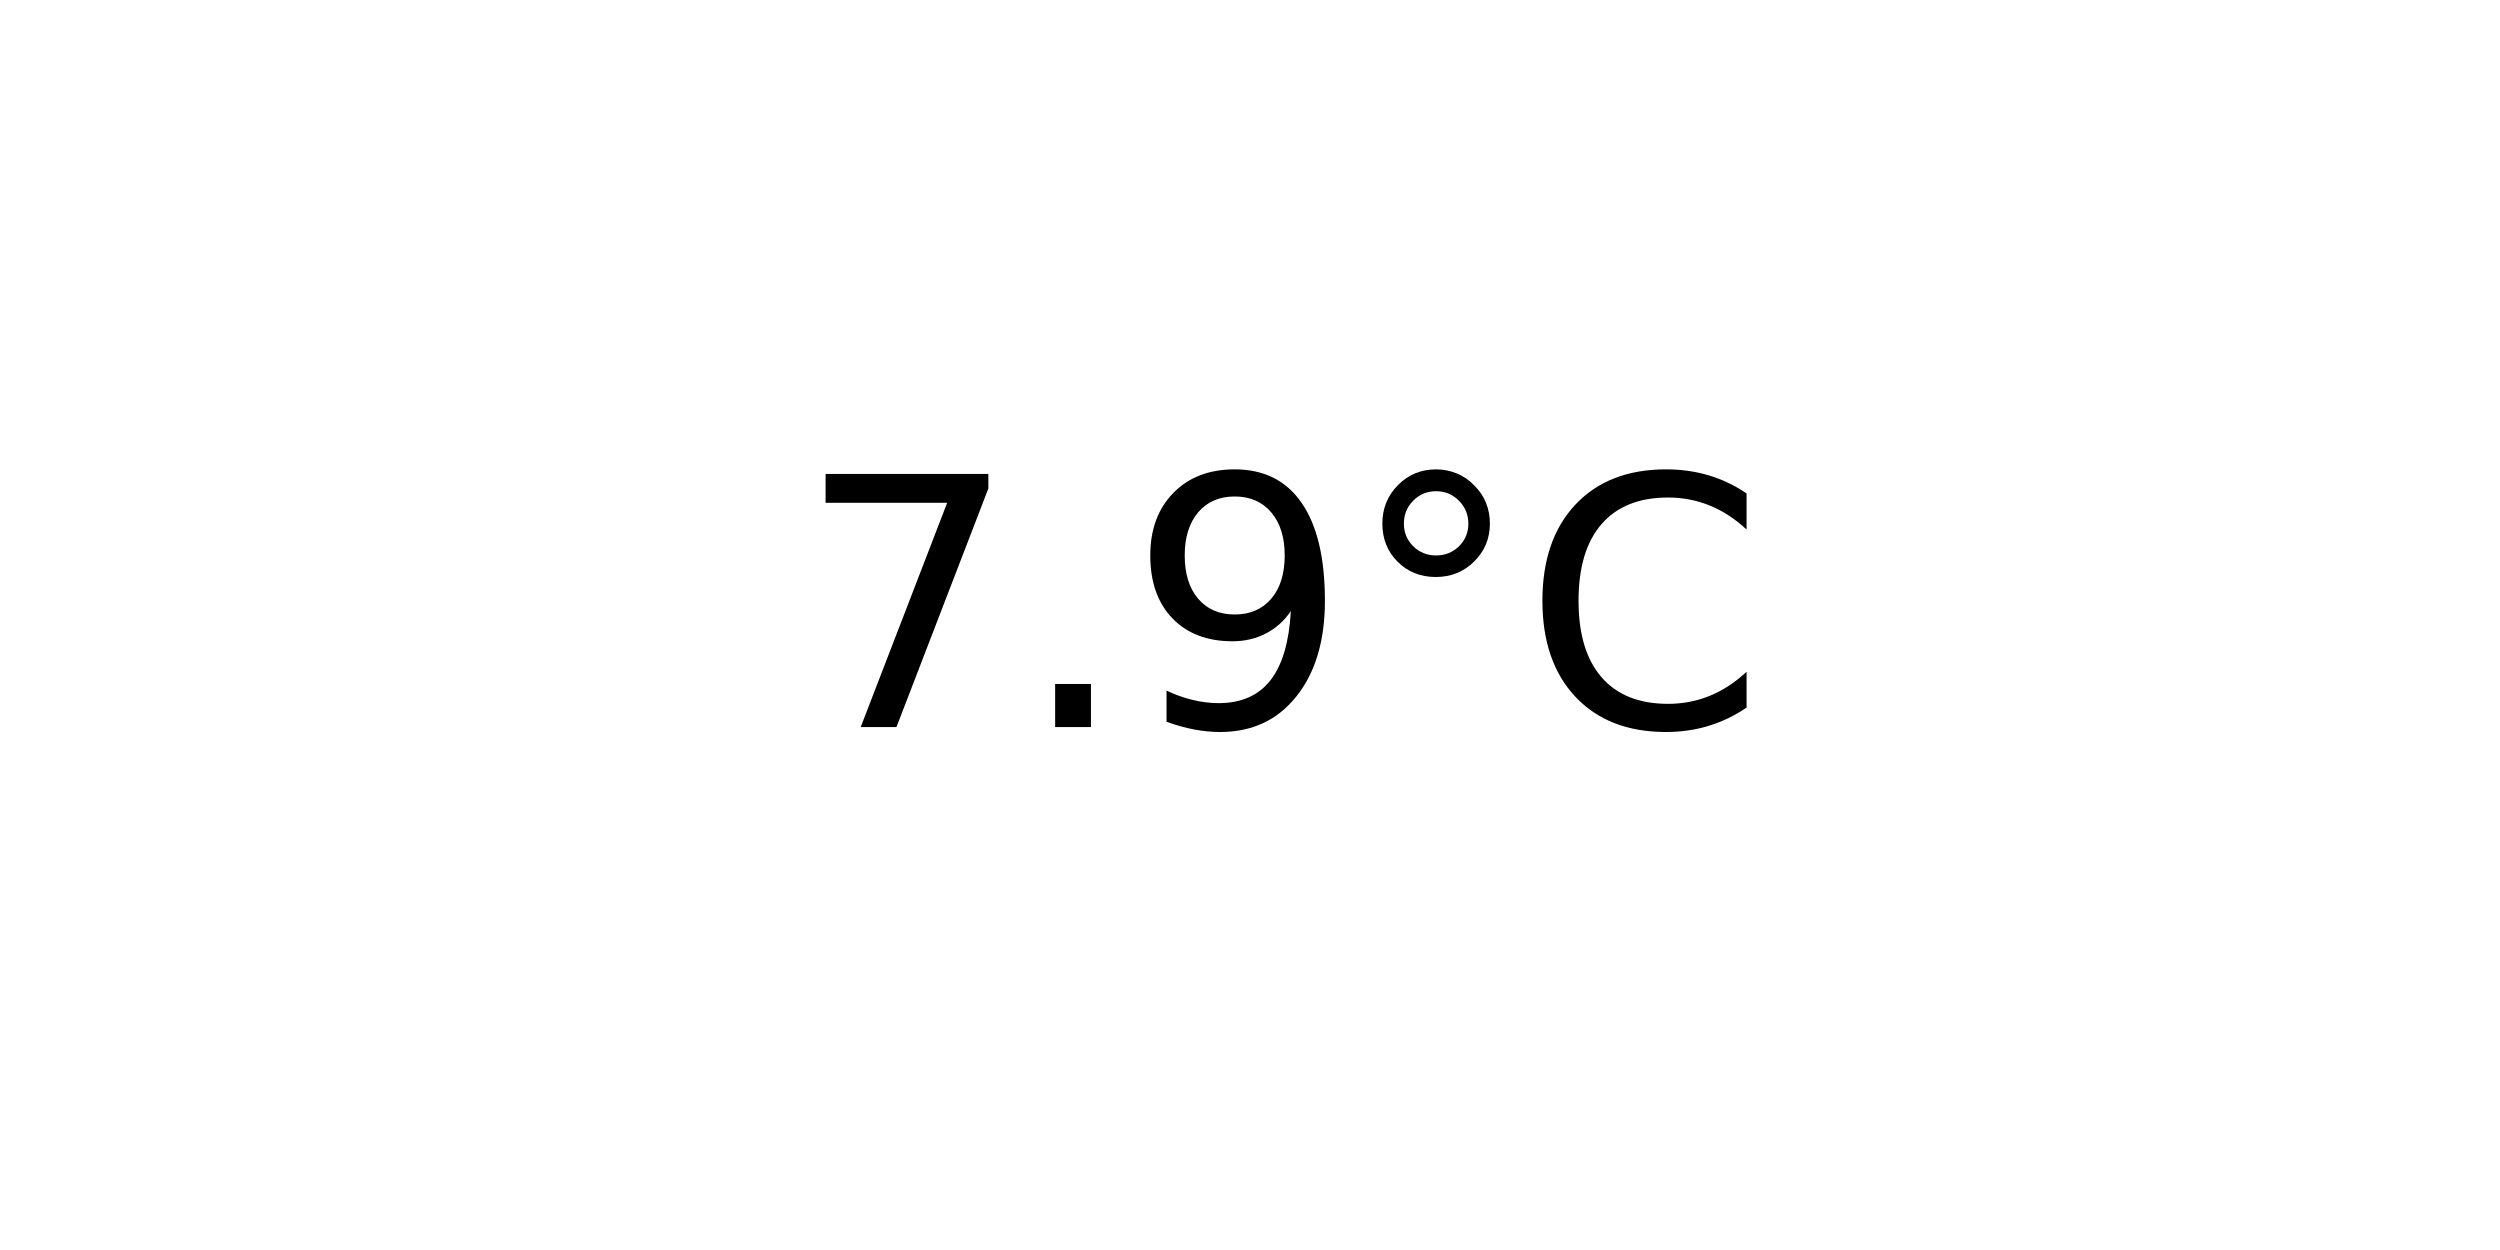
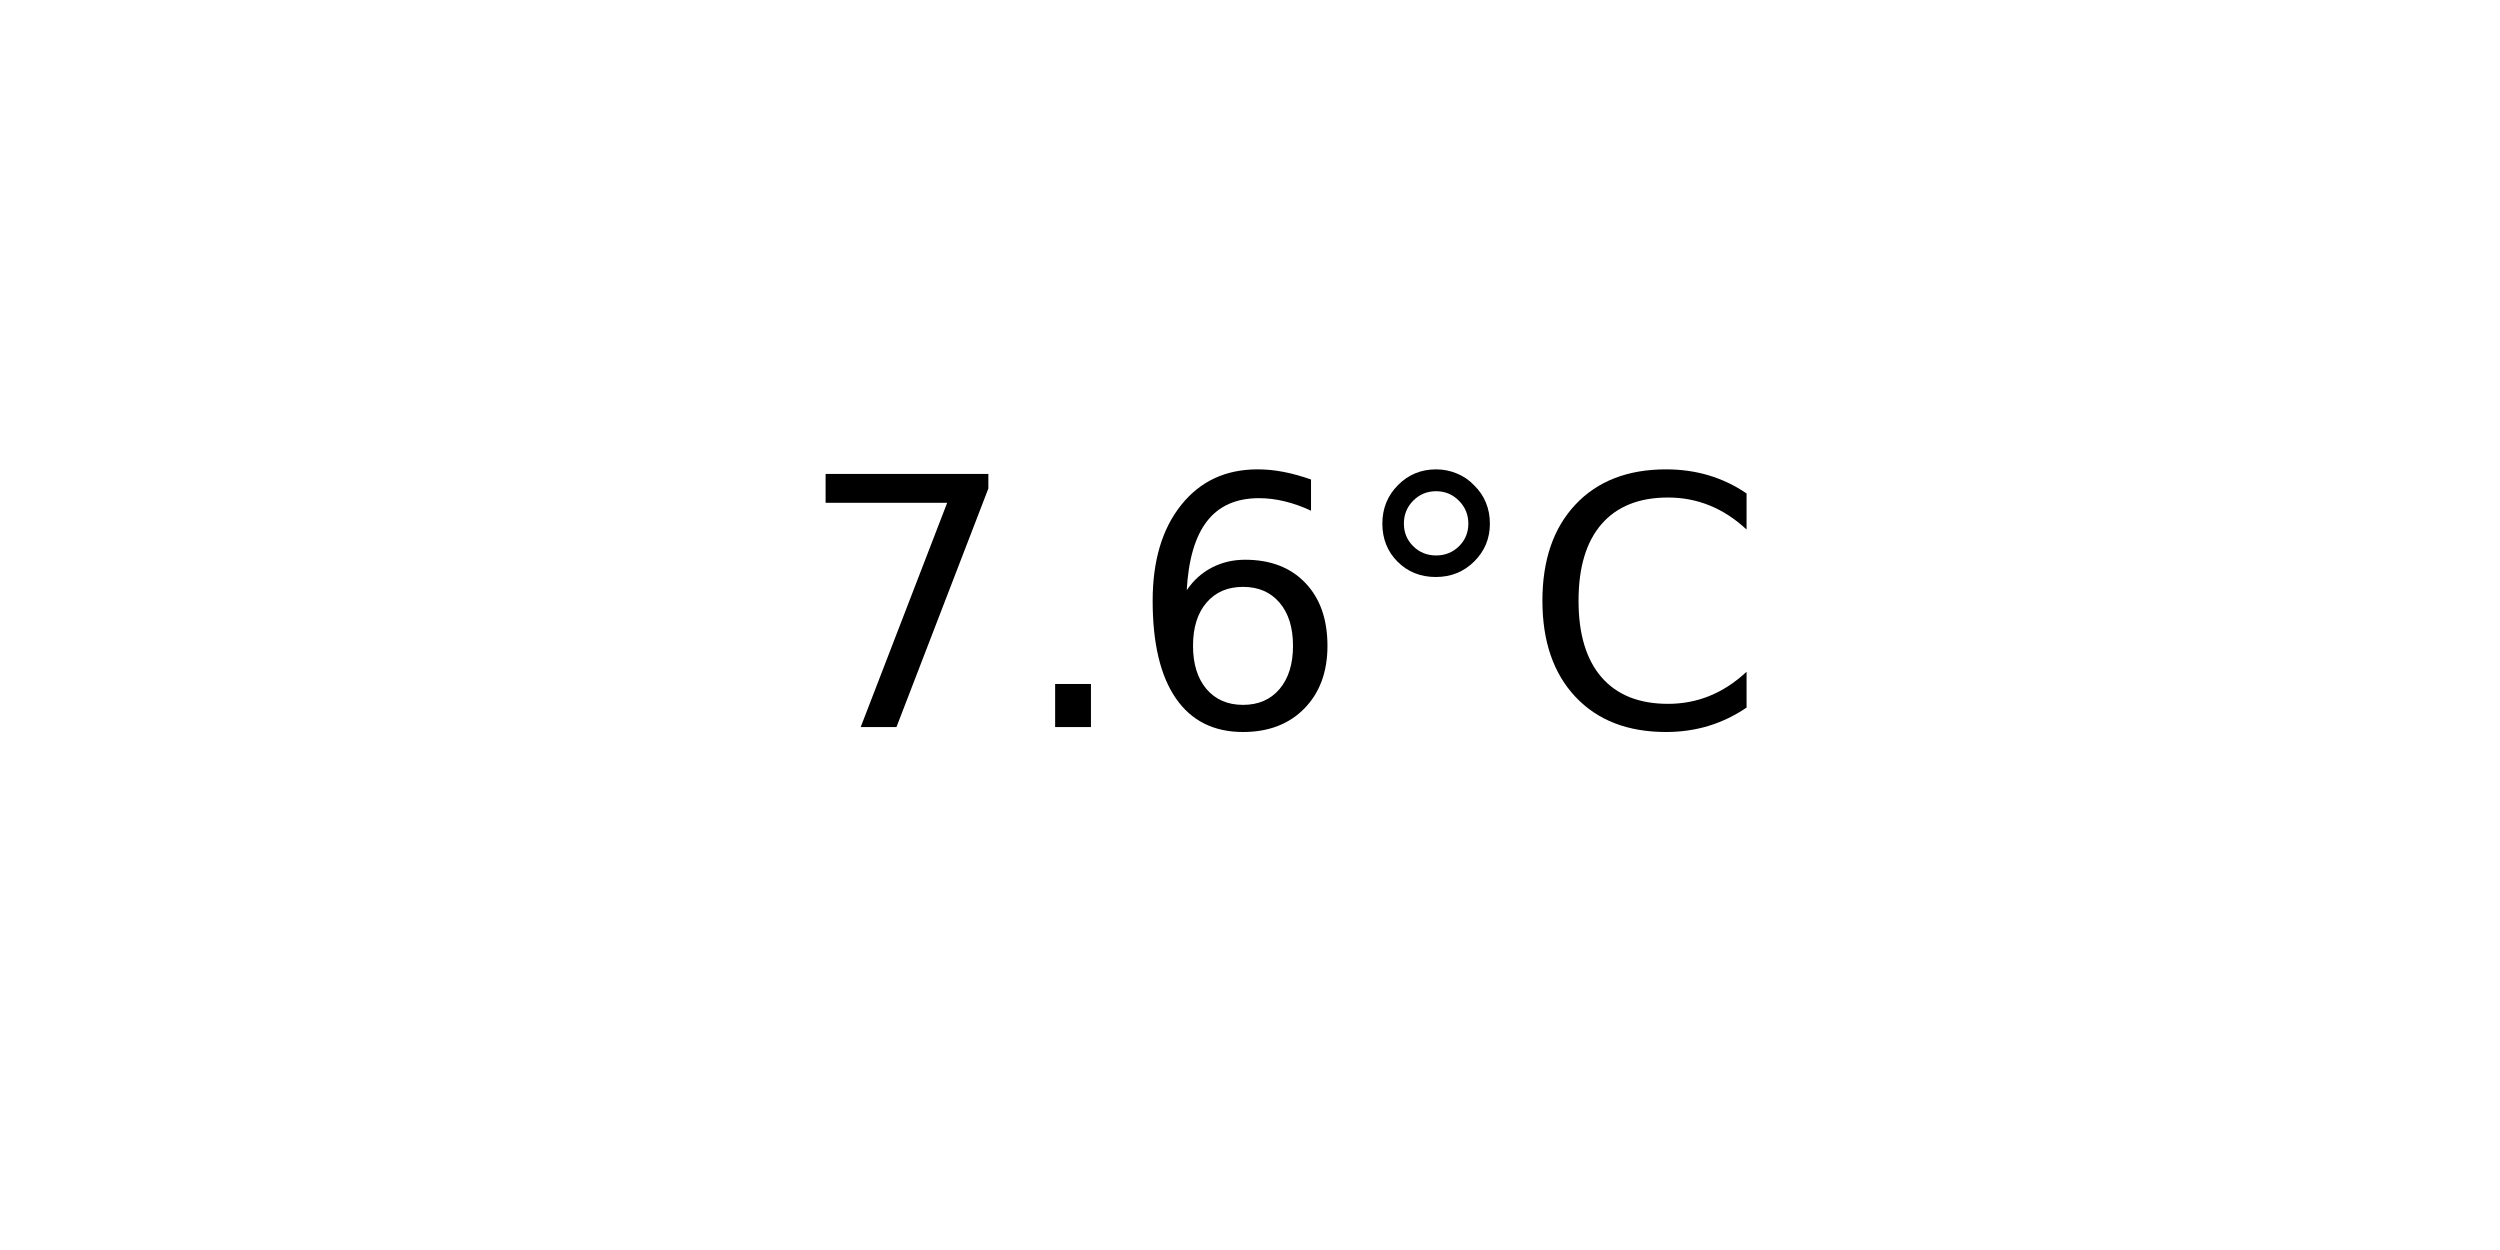
<svg xmlns="http://www.w3.org/2000/svg" xmlns:xlink="http://www.w3.org/1999/xlink" width="72pt" height="36pt" viewBox="0 0 72 36" version="1.1">
  <defs>
    <style type="text/css">*{stroke-linejoin: round; stroke-linecap: butt}</style>
  </defs>
  <g id="figure_1">
    <g id="axes_1">
      <g id="text_1">
        <g transform="translate(22.95703 20.93937) scale(0.1 -0.1)">
          <defs>
            <path id="DejaVuSans-37" d="M 525 4666  L 3525 4666  L 3525 4397  L 1831 0  L 1172 0  L 2766 4134  L 525 4134  L 525 4666  z " transform="scale(0.015625)" />
            <path id="DejaVuSans-2e" d="M 684 794  L 1344 794  L 1344 0  L 684 0  L 684 794  z " transform="scale(0.015625)" />
-             <path id="DejaVuSans-39" d="M 703 97  L 703 672  Q 941 559 1184 500  Q 1428 441 1663 441  Q 2288 441 2617 861  Q 2947 1281 2994 2138  Q 2813 1869 2534 1725  Q 2256 1581 1919 1581  Q 1219 1581 811 2004  Q 403 2428 403 3163  Q 403 3881 828 4315  Q 1253 4750 1959 4750  Q 2769 4750 3195 4129  Q 3622 3509 3622 2328  Q 3622 1225 3098 567  Q 2575 -91 1691 -91  Q 1453 -91 1209 -44  Q 966 3 703 97  z M 1959 2075  Q 2384 2075 2632 2365  Q 2881 2656 2881 3163  Q 2881 3666 2632 3958  Q 2384 4250 1959 4250  Q 1534 4250 1286 3958  Q 1038 3666 1038 3163  Q 1038 2656 1286 2365  Q 1534 2075 1959 2075  z " transform="scale(0.015625)" />
+             <path id="DejaVuSans-36" d="M 2113 2584  Q 1688 2584 1439 2293  Q 1191 2003 1191 1497  Q 1191 994 1439 701  Q 1688 409 2113 409  Q 2538 409 2786 701  Q 3034 994 3034 1497  Q 3034 2003 2786 2293  Q 2538 2584 2113 2584  z M 3366 4563  L 3366 3988  Q 3128 4100 2886 4159  Q 2644 4219 2406 4219  Q 1781 4219 1451 3797  Q 1122 3375 1075 2522  Q 1259 2794 1537 2939  Q 1816 3084 2150 3084  Q 2853 3084 3261 2657  Q 3669 2231 3669 1497  Q 3669 778 3244 343  Q 2819 -91 2113 -91  Q 1303 -91 875 529  Q 447 1150 447 2328  Q 447 3434 972 4092  Q 1497 4750 2381 4750  Q 2619 4750 2861 4703  Q 3103 4656 3366 4563  z " transform="scale(0.015625)" />
            <path id="DejaVuSans-b0" d="M 1600 4347  Q 1350 4347 1178 4173  Q 1006 4000 1006 3750  Q 1006 3503 1178 3333  Q 1350 3163 1600 3163  Q 1850 3163 2022 3333  Q 2194 3503 2194 3750  Q 2194 3997 2020 4172  Q 1847 4347 1600 4347  z M 1600 4750  Q 1800 4750 1984 4673  Q 2169 4597 2303 4453  Q 2447 4313 2519 4134  Q 2591 3956 2591 3750  Q 2591 3338 2302 3052  Q 2013 2766 1594 2766  Q 1172 2766 890 3047  Q 609 3328 609 3750  Q 609 4169 896 4459  Q 1184 4750 1600 4750  z " transform="scale(0.015625)" />
            <path id="DejaVuSans-43" d="M 4122 4306  L 4122 3641  Q 3803 3938 3442 4084  Q 3081 4231 2675 4231  Q 1875 4231 1450 3742  Q 1025 3253 1025 2328  Q 1025 1406 1450 917  Q 1875 428 2675 428  Q 3081 428 3442 575  Q 3803 722 4122 1019  L 4122 359  Q 3791 134 3420 21  Q 3050 -91 2638 -91  Q 1578 -91 968 557  Q 359 1206 359 2328  Q 359 3453 968 4101  Q 1578 4750 2638 4750  Q 3056 4750 3426 4639  Q 3797 4528 4122 4306  z " transform="scale(0.015625)" />
          </defs>
          <use xlink:href="#DejaVuSans-37" />
          <use xlink:href="#DejaVuSans-2e" x="63.623" />
-           <use xlink:href="#DejaVuSans-39" x="95.41" />
+           <use xlink:href="#DejaVuSans-36" x="95.41" />
          <use xlink:href="#DejaVuSans-b0" x="159.033" />
          <use xlink:href="#DejaVuSans-43" x="209.033" />
        </g>
      </g>
    </g>
  </g>
</svg>
